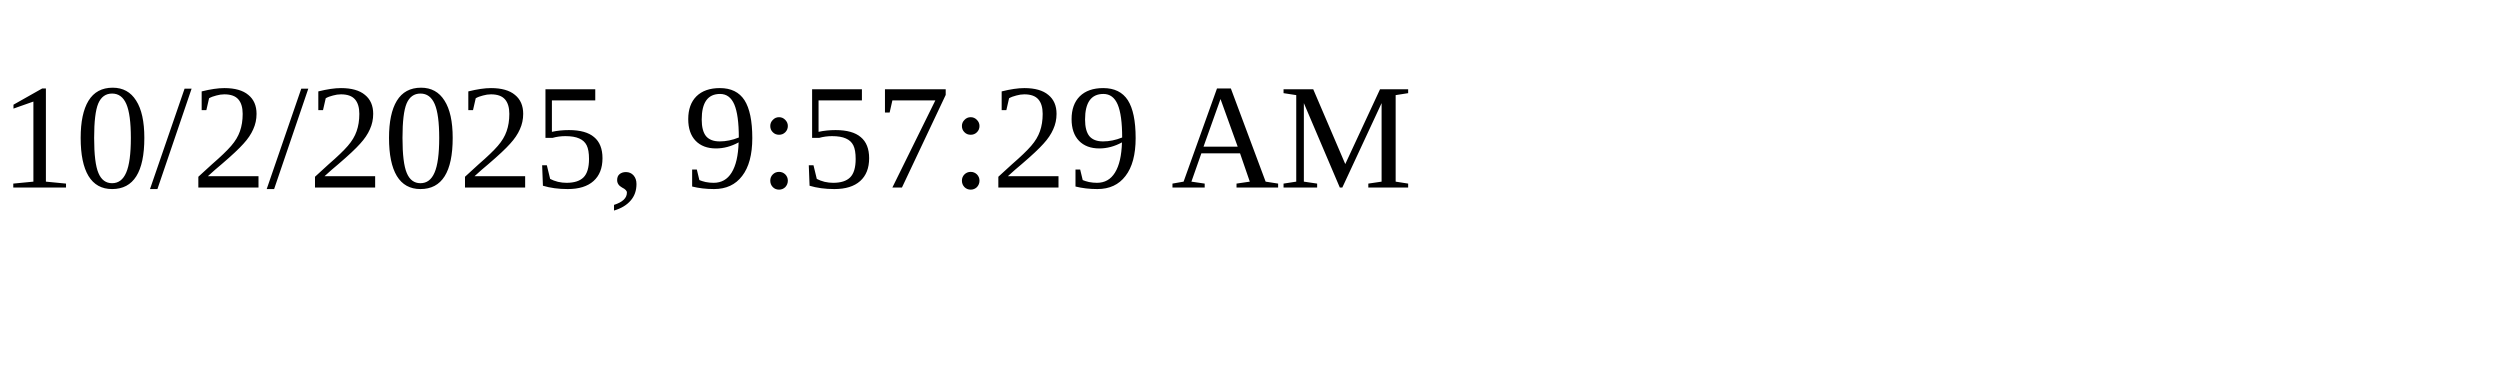
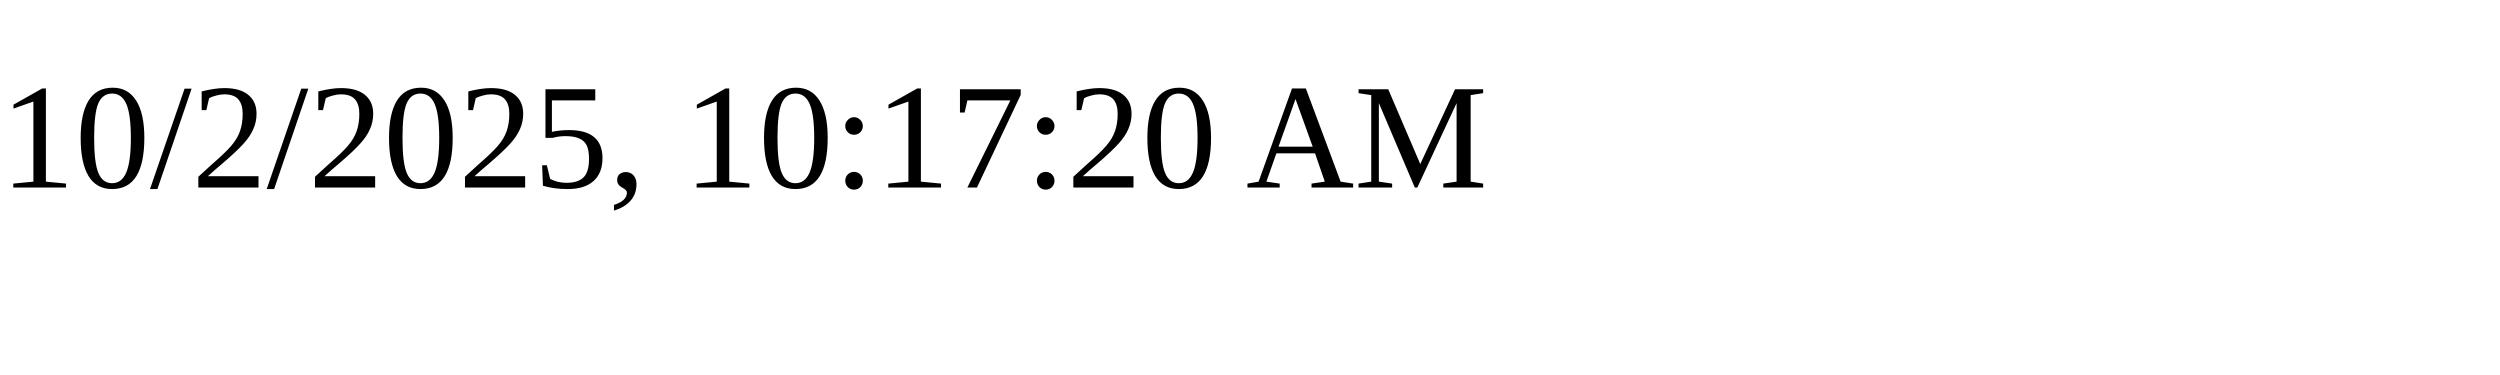
<svg xmlns="http://www.w3.org/2000/svg" height="30" width="200">
-   <text x="0" y="15">10/2/2025, 9:57:29 AM</text>
+   <text x="0" y="15">10/2/2025, 10:17:20 AM</text>
</svg>
